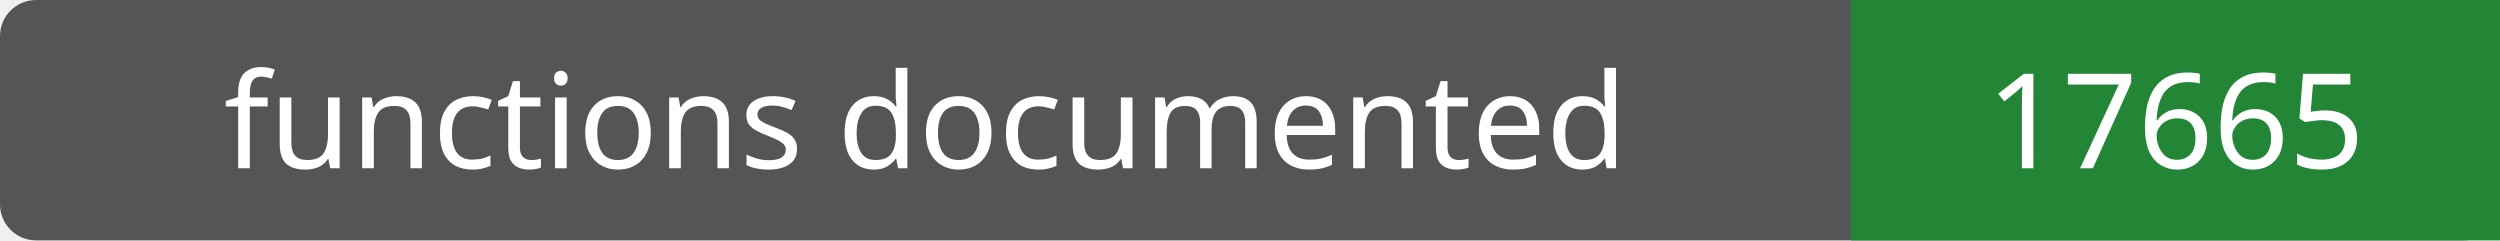
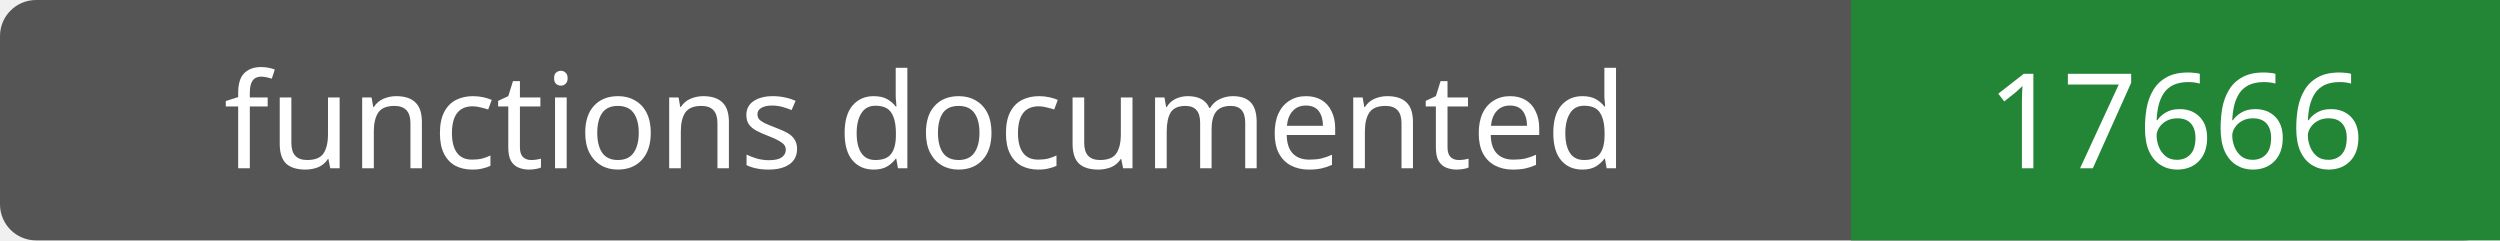
- <svg xmlns="http://www.w3.org/2000/svg" width="208" height="20" role="img" aria-label="functions documented: 17665">
+ <svg xmlns="http://www.w3.org/2000/svg" width="208" height="20" role="img" aria-label="functions documented: 17666">
  <rect width="208" height="20" rx="3" fill="#555" />
  <path fill="#238636" d="M154 0h54v20H154z" />
  <g fill="#fff" text-anchor="middle" font-family="Verdana,sans-serif" font-size="11">
    <text x="77.0" y="14">functions documented</text>
-     <text x="181.0" y="14">17665</text>
+     <text x="181.0" y="14">17666</text>
  </g>
</svg>
